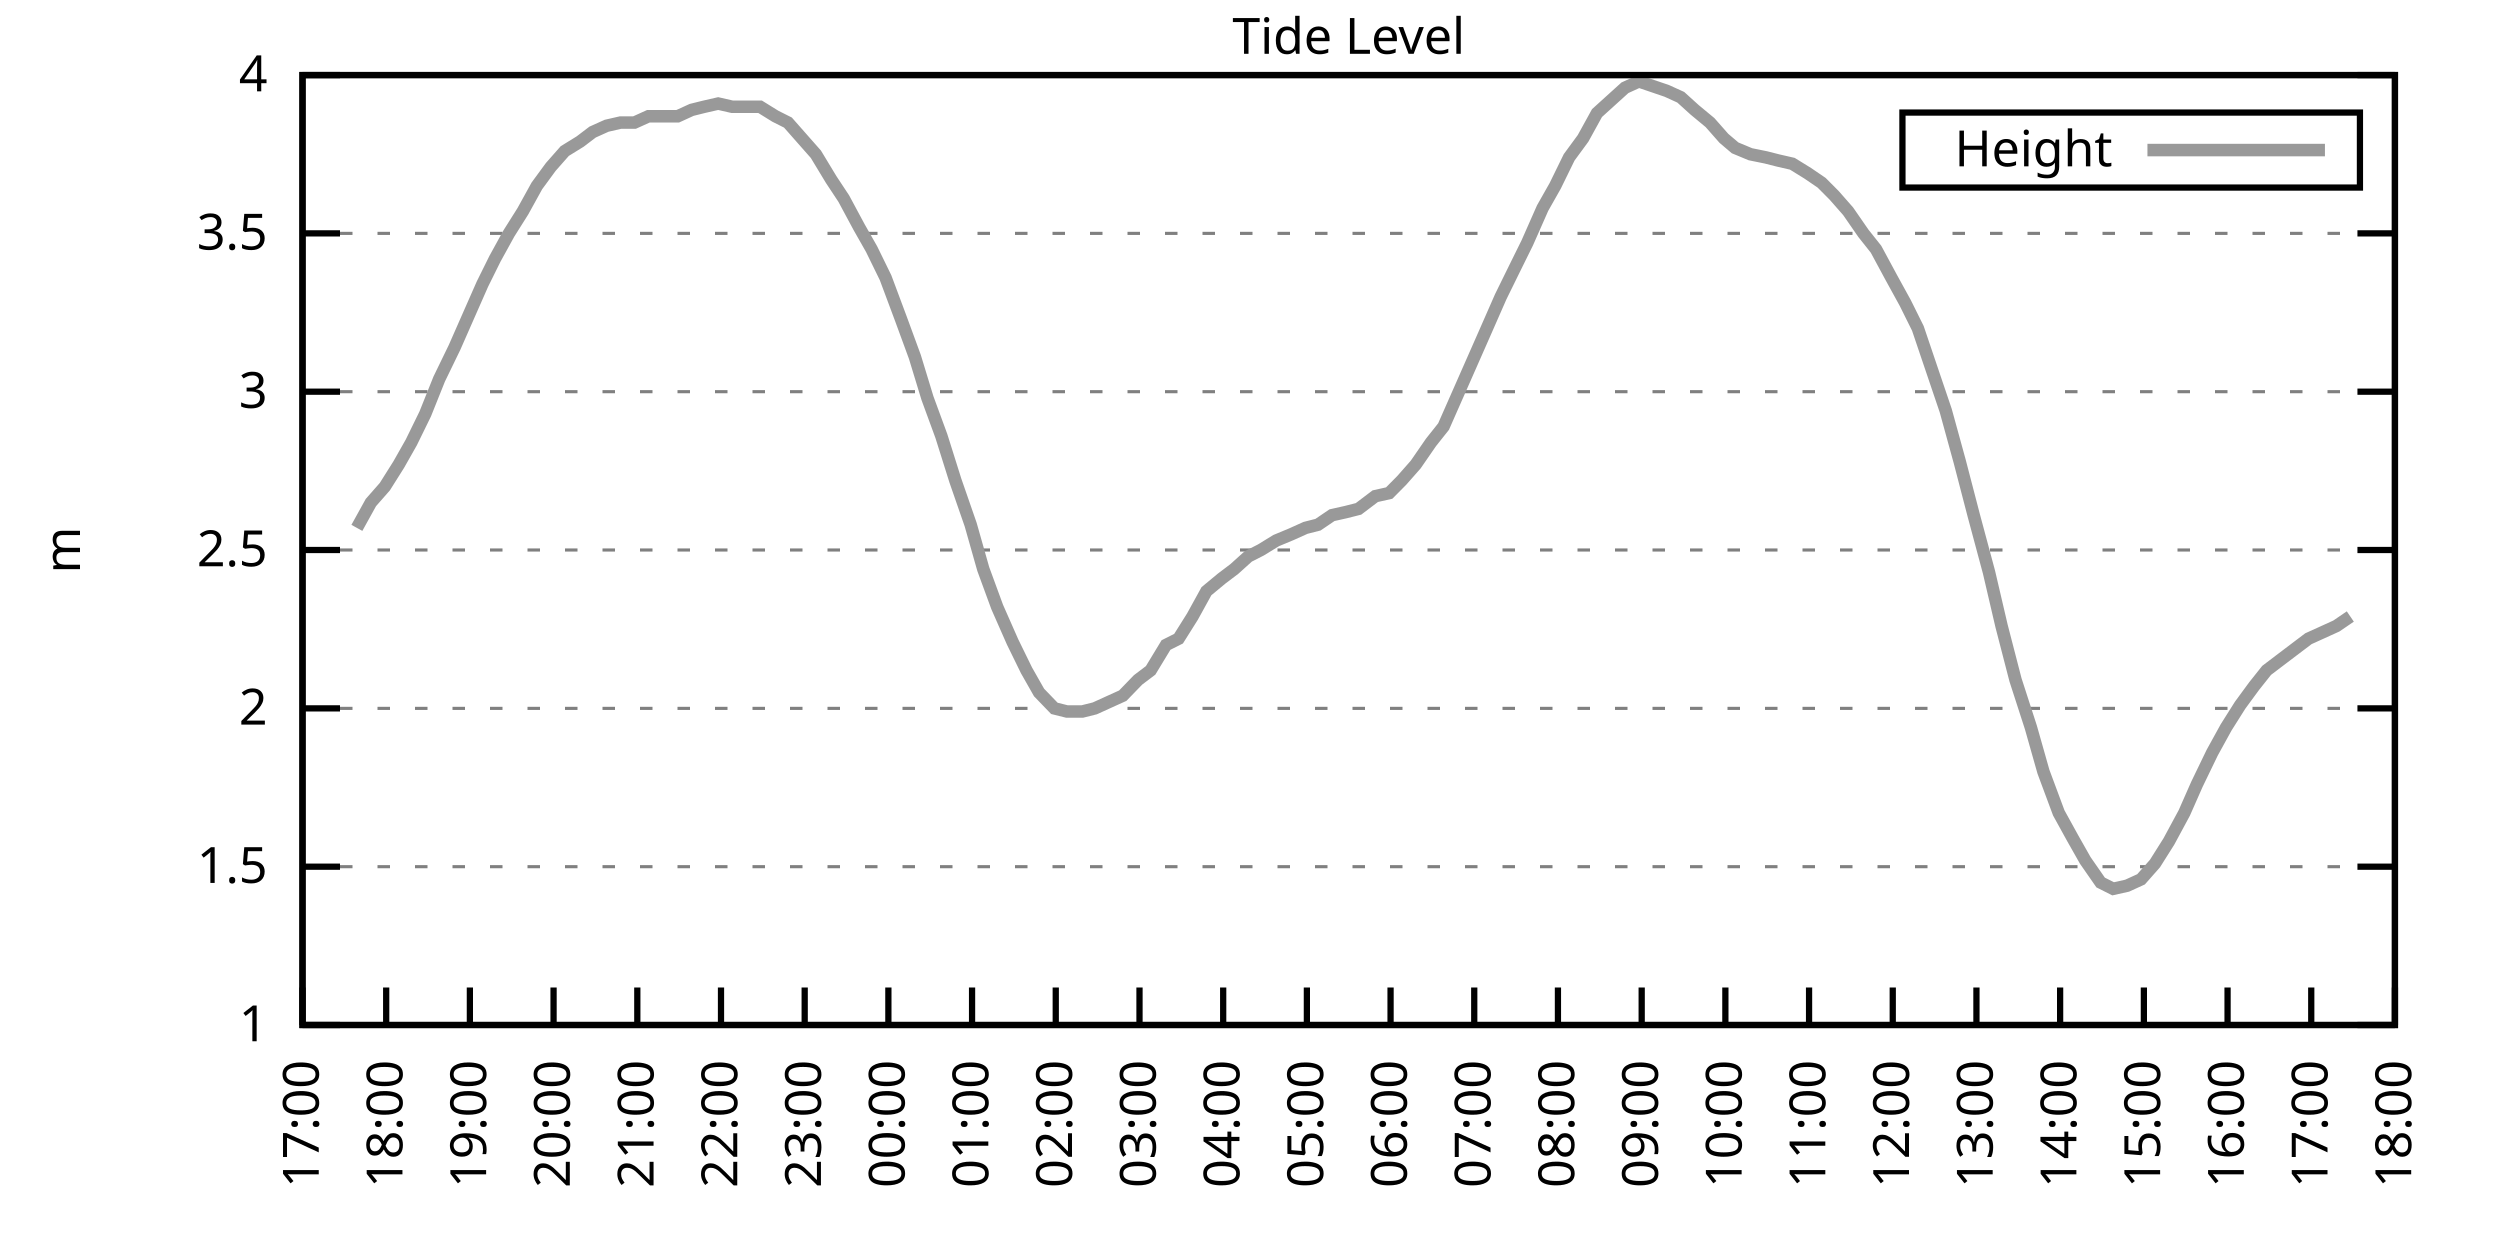
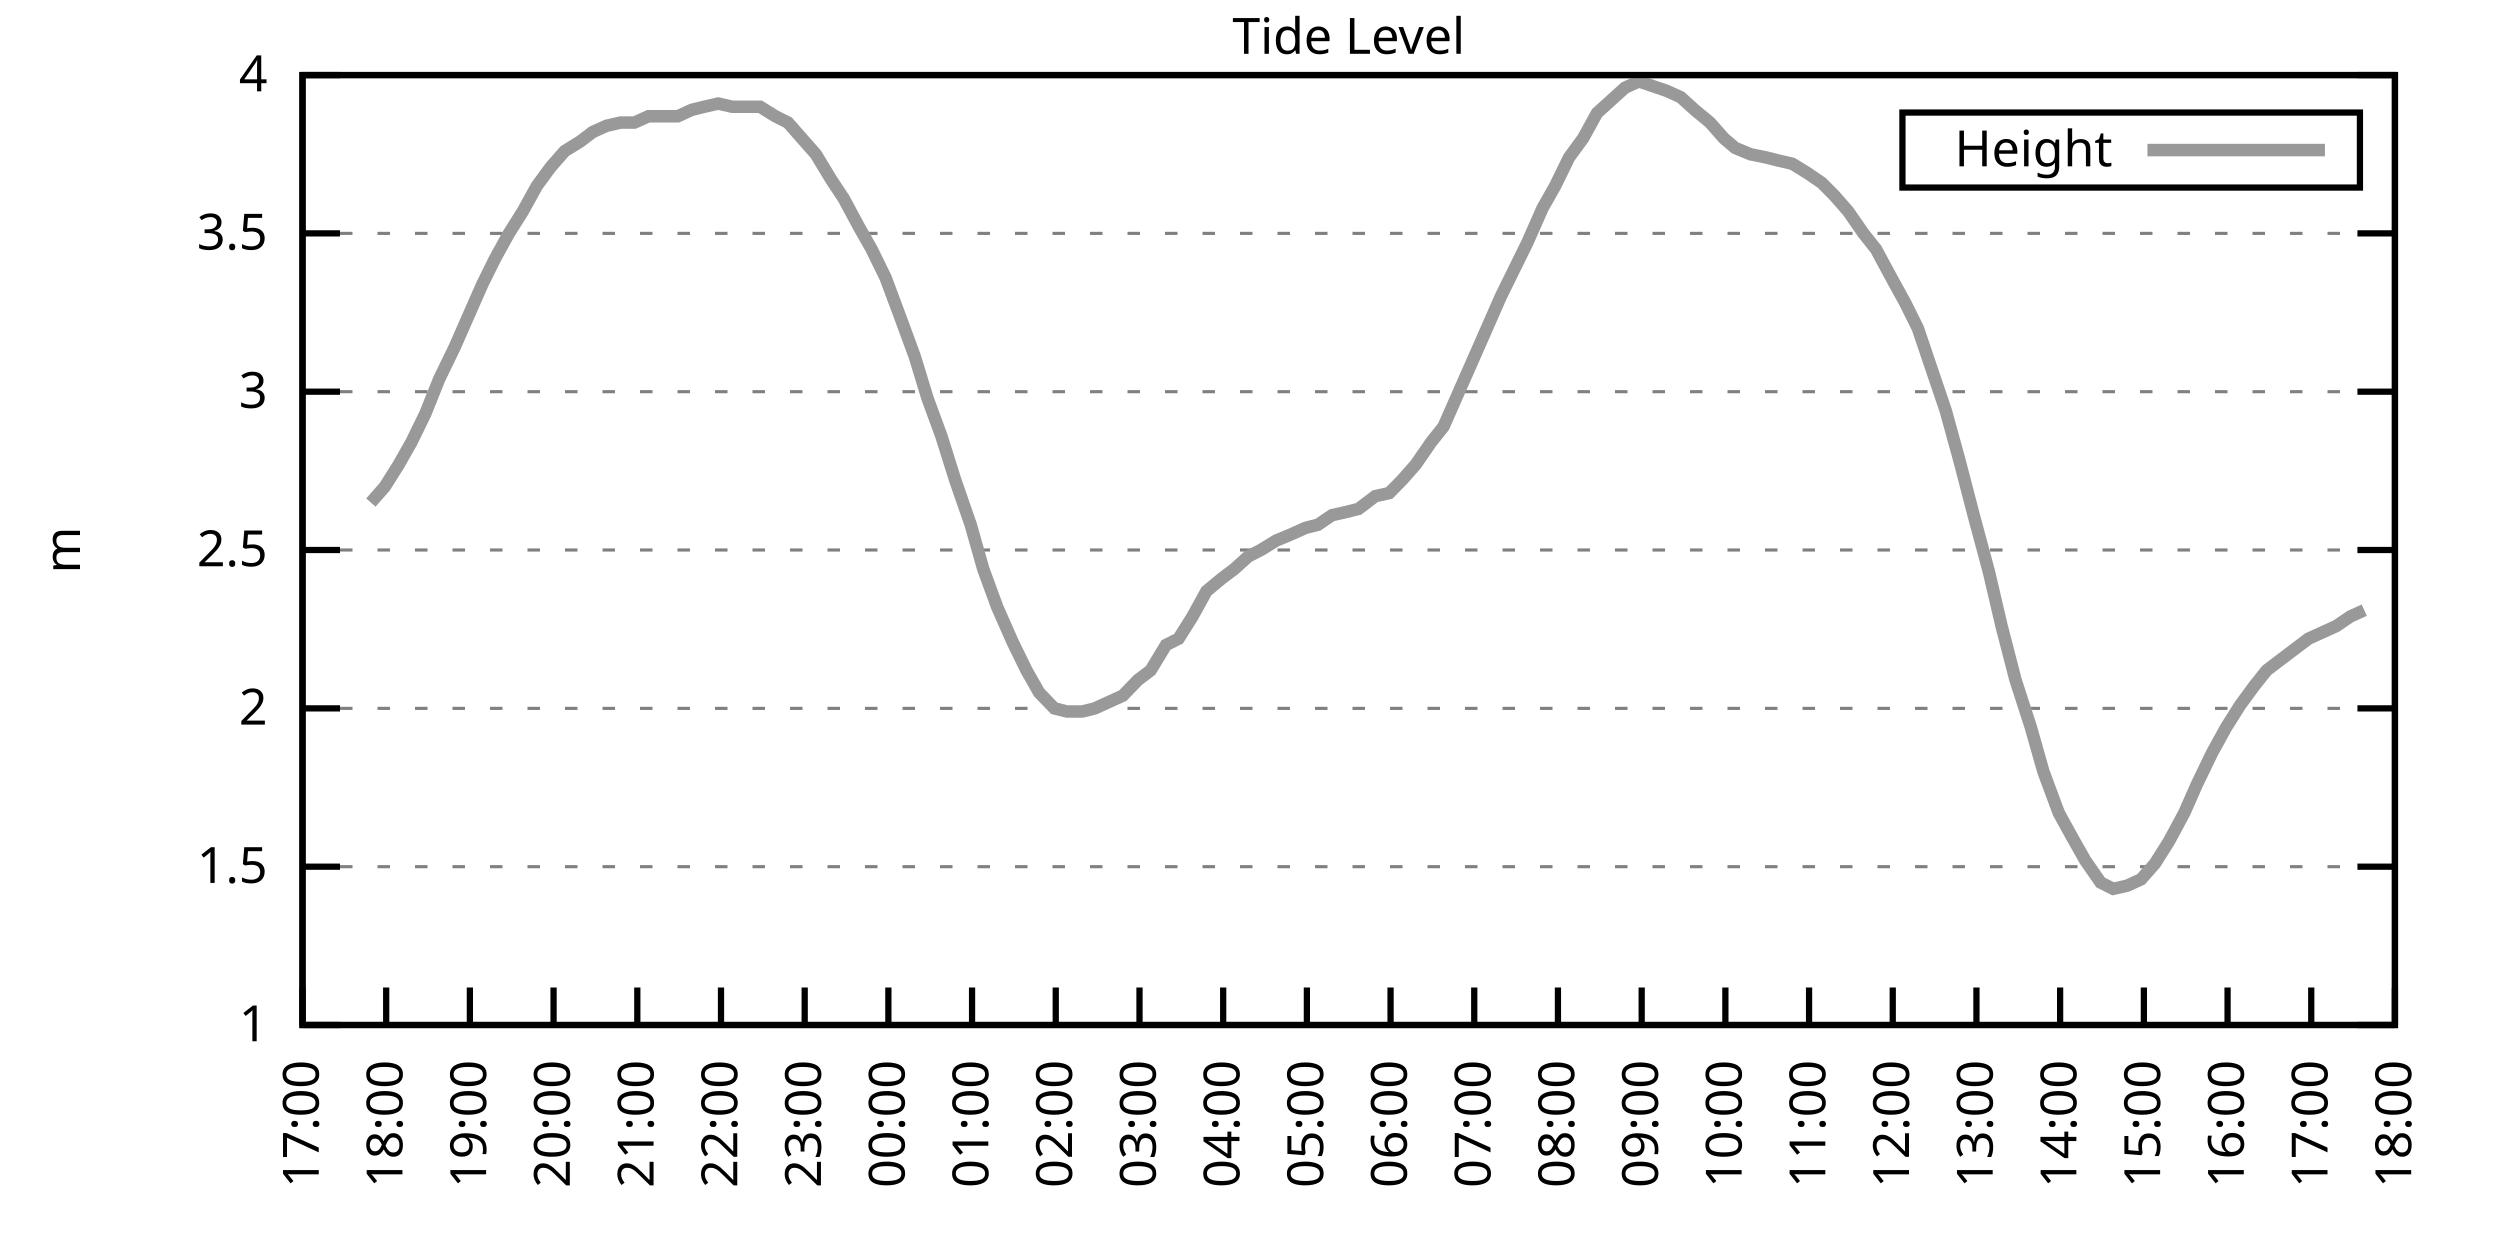
<svg xmlns="http://www.w3.org/2000/svg" xmlns:xlink="http://www.w3.org/1999/xlink" width="400" height="200" viewBox="0 0 400 200">
  <g id="gnuplot_canvas">
    <rect x="0" y="0" width="400" height="200" fill="none" />
    <defs>
      <circle id="gpDot" r="0.5" stroke-width="0.5" stroke="currentColor" />
      <path id="gpPt0" stroke-width="0.333" stroke="currentColor" d="M-1,0 h2 M0,-1 v2" />
      <path id="gpPt1" stroke-width="0.333" stroke="currentColor" d="M-1,-1 L1,1 M1,-1 L-1,1" />
      <path id="gpPt2" stroke-width="0.333" stroke="currentColor" d="M-1,0 L1,0 M0,-1 L0,1 M-1,-1 L1,1 M-1,1 L1,-1" />
      <rect id="gpPt3" stroke-width="0.333" stroke="currentColor" x="-1" y="-1" width="2" height="2" />
      <rect id="gpPt4" stroke-width="0.333" stroke="currentColor" fill="currentColor" x="-1" y="-1" width="2" height="2" />
      <circle id="gpPt5" stroke-width="0.333" stroke="currentColor" cx="0" cy="0" r="1" />
      <use xlink:href="#gpPt5" id="gpPt6" fill="currentColor" stroke="none" />
      <path id="gpPt7" stroke-width="0.333" stroke="currentColor" d="M0,-1.33 L-1.33,0.67 L1.33,0.67 z" />
      <use xlink:href="#gpPt7" id="gpPt8" fill="currentColor" stroke="none" />
      <use xlink:href="#gpPt7" id="gpPt9" stroke="currentColor" transform="rotate(180)" />
      <use xlink:href="#gpPt9" id="gpPt10" fill="currentColor" stroke="none" />
      <use xlink:href="#gpPt3" id="gpPt11" stroke="currentColor" transform="rotate(45)" />
      <use xlink:href="#gpPt11" id="gpPt12" fill="currentColor" stroke="none" />
      <path id="gpPt13" stroke-width="0.333" stroke="currentColor" d="M0,1.330 L1.265,0.411 L0.782,-1.067 L-0.782,-1.076 L-1.265,0.411 z" />
      <use xlink:href="#gpPt13" id="gpPt14" fill="currentColor" stroke="none" />
      <filter id="textbox" filterUnits="objectBoundingBox" x="0" y="0" height="1" width="1">
        <feFlood flood-color="white" flood-opacity="1" result="bgnd" />
        <feComposite in="SourceGraphic" in2="bgnd" operator="atop" />
      </filter>
      <filter id="greybox" filterUnits="objectBoundingBox" x="0" y="0" height="1" width="1">
        <feFlood flood-color="lightgrey" flood-opacity="1" result="grey" />
        <feComposite in="SourceGraphic" in2="grey" operator="atop" />
      </filter>
    </defs>
    <g fill="none" color="white" stroke="currentColor" stroke-width="1.00" stroke-linecap="butt" stroke-linejoin="miter">
</g>
    <g fill="none" color="black" stroke="currentColor" stroke-width="1.00" stroke-linecap="butt" stroke-linejoin="miter">
      <g stroke="none" shape-rendering="crispEdges">
        <polygon fill="rgb(255, 255, 255)" points="48.40,164.00 383.18,164.00 383.18,12.02 48.40,12.02 " />
      </g>
    </g>
    <g fill="none" color="black" stroke="currentColor" stroke-width="1.00" stroke-linecap="butt" stroke-linejoin="miter">
</g>
    <g fill="none" color="black" stroke="black" stroke-width="0.50" stroke-linecap="butt" stroke-linejoin="miter">
</g>
    <g fill="none" color="gray" stroke="currentColor" stroke-width="0.50" stroke-linecap="butt" stroke-linejoin="miter">
      <path stroke="gray" stroke-dasharray="2,4" class="gridline" d="M48.40,164.00 L383.19,164.00  " />
    </g>
    <g fill="none" color="gray" stroke="gray" stroke-width="1.00" stroke-linecap="butt" stroke-linejoin="miter">
</g>
    <g fill="none" color="black" stroke="currentColor" stroke-width="1.00" stroke-linecap="butt" stroke-linejoin="miter">
      <path stroke="black" d="M48.40,164.00 L54.40,164.00 M383.19,164.00 L377.19,164.00  " />
      <g transform="translate(42.80,166.60)" stroke="none" fill="black" font-family="Sans" font-size="8.00" text-anchor="end">
        <text>
          <tspan font-family="Sans"> 1</tspan>
        </text>
      </g>
    </g>
    <g fill="none" color="black" stroke="currentColor" stroke-width="1.00" stroke-linecap="butt" stroke-linejoin="miter">
</g>
    <g fill="none" color="black" stroke="black" stroke-width="0.50" stroke-linecap="butt" stroke-linejoin="miter">
</g>
    <g fill="none" color="gray" stroke="currentColor" stroke-width="0.50" stroke-linecap="butt" stroke-linejoin="miter">
      <path stroke="gray" stroke-dasharray="2,4" class="gridline" d="M48.40,138.67 L383.19,138.67  " />
    </g>
    <g fill="none" color="gray" stroke="gray" stroke-width="1.00" stroke-linecap="butt" stroke-linejoin="miter">
</g>
    <g fill="none" color="black" stroke="currentColor" stroke-width="1.00" stroke-linecap="butt" stroke-linejoin="miter">
      <path stroke="black" d="M48.40,138.67 L54.40,138.67 M383.19,138.67 L377.19,138.67  " />
      <g transform="translate(42.80,141.27)" stroke="none" fill="black" font-family="Sans" font-size="8.00" text-anchor="end">
        <text>
          <tspan font-family="Sans"> 1.5</tspan>
        </text>
      </g>
    </g>
    <g fill="none" color="black" stroke="currentColor" stroke-width="1.00" stroke-linecap="butt" stroke-linejoin="miter">
</g>
    <g fill="none" color="black" stroke="black" stroke-width="0.50" stroke-linecap="butt" stroke-linejoin="miter">
</g>
    <g fill="none" color="gray" stroke="currentColor" stroke-width="0.50" stroke-linecap="butt" stroke-linejoin="miter">
      <path stroke="gray" stroke-dasharray="2,4" class="gridline" d="M48.40,113.34 L383.19,113.34  " />
    </g>
    <g fill="none" color="gray" stroke="gray" stroke-width="1.00" stroke-linecap="butt" stroke-linejoin="miter">
</g>
    <g fill="none" color="black" stroke="currentColor" stroke-width="1.00" stroke-linecap="butt" stroke-linejoin="miter">
      <path stroke="black" d="M48.40,113.34 L54.40,113.34 M383.19,113.34 L377.19,113.34  " />
      <g transform="translate(42.80,115.94)" stroke="none" fill="black" font-family="Sans" font-size="8.00" text-anchor="end">
        <text>
          <tspan font-family="Sans"> 2</tspan>
        </text>
      </g>
    </g>
    <g fill="none" color="black" stroke="currentColor" stroke-width="1.00" stroke-linecap="butt" stroke-linejoin="miter">
</g>
    <g fill="none" color="black" stroke="black" stroke-width="0.50" stroke-linecap="butt" stroke-linejoin="miter">
</g>
    <g fill="none" color="gray" stroke="currentColor" stroke-width="0.50" stroke-linecap="butt" stroke-linejoin="miter">
      <path stroke="gray" stroke-dasharray="2,4" class="gridline" d="M48.40,88.00 L383.19,88.00  " />
    </g>
    <g fill="none" color="gray" stroke="gray" stroke-width="1.00" stroke-linecap="butt" stroke-linejoin="miter">
</g>
    <g fill="none" color="black" stroke="currentColor" stroke-width="1.00" stroke-linecap="butt" stroke-linejoin="miter">
      <path stroke="black" d="M48.40,88.00 L54.40,88.00 M383.19,88.00 L377.19,88.00  " />
      <g transform="translate(42.80,90.60)" stroke="none" fill="black" font-family="Sans" font-size="8.00" text-anchor="end">
        <text>
          <tspan font-family="Sans"> 2.5</tspan>
        </text>
      </g>
    </g>
    <g fill="none" color="black" stroke="currentColor" stroke-width="1.00" stroke-linecap="butt" stroke-linejoin="miter">
</g>
    <g fill="none" color="black" stroke="black" stroke-width="0.50" stroke-linecap="butt" stroke-linejoin="miter">
</g>
    <g fill="none" color="gray" stroke="currentColor" stroke-width="0.50" stroke-linecap="butt" stroke-linejoin="miter">
      <path stroke="gray" stroke-dasharray="2,4" class="gridline" d="M48.40,62.67 L383.19,62.67  " />
    </g>
    <g fill="none" color="gray" stroke="gray" stroke-width="1.00" stroke-linecap="butt" stroke-linejoin="miter">
</g>
    <g fill="none" color="black" stroke="currentColor" stroke-width="1.00" stroke-linecap="butt" stroke-linejoin="miter">
      <path stroke="black" d="M48.40,62.67 L54.40,62.67 M383.19,62.67 L377.19,62.67  " />
      <g transform="translate(42.80,65.27)" stroke="none" fill="black" font-family="Sans" font-size="8.00" text-anchor="end">
        <text>
          <tspan font-family="Sans"> 3</tspan>
        </text>
      </g>
    </g>
    <g fill="none" color="black" stroke="currentColor" stroke-width="1.00" stroke-linecap="butt" stroke-linejoin="miter">
</g>
    <g fill="none" color="black" stroke="black" stroke-width="0.50" stroke-linecap="butt" stroke-linejoin="miter">
</g>
    <g fill="none" color="gray" stroke="currentColor" stroke-width="0.50" stroke-linecap="butt" stroke-linejoin="miter">
      <path stroke="gray" stroke-dasharray="2,4" class="gridline" d="M48.40,37.34 L383.19,37.34  " />
    </g>
    <g fill="none" color="gray" stroke="gray" stroke-width="1.00" stroke-linecap="butt" stroke-linejoin="miter">
</g>
    <g fill="none" color="black" stroke="currentColor" stroke-width="1.00" stroke-linecap="butt" stroke-linejoin="miter">
      <path stroke="black" d="M48.40,37.34 L54.40,37.34 M383.19,37.34 L377.19,37.34  " />
      <g transform="translate(42.80,39.94)" stroke="none" fill="black" font-family="Sans" font-size="8.00" text-anchor="end">
        <text>
          <tspan font-family="Sans"> 3.5</tspan>
        </text>
      </g>
    </g>
    <g fill="none" color="black" stroke="currentColor" stroke-width="1.00" stroke-linecap="butt" stroke-linejoin="miter">
</g>
    <g fill="none" color="black" stroke="black" stroke-width="0.50" stroke-linecap="butt" stroke-linejoin="miter">
</g>
    <g fill="none" color="gray" stroke="currentColor" stroke-width="0.50" stroke-linecap="butt" stroke-linejoin="miter">
      <path stroke="gray" stroke-dasharray="2,4" class="gridline" d="M48.40,12.01 L383.19,12.01  " />
    </g>
    <g fill="none" color="gray" stroke="gray" stroke-width="1.00" stroke-linecap="butt" stroke-linejoin="miter">
</g>
    <g fill="none" color="black" stroke="currentColor" stroke-width="1.00" stroke-linecap="butt" stroke-linejoin="miter">
      <path stroke="black" d="M48.40,12.01 L54.40,12.01 M383.19,12.01 L377.19,12.01  " />
      <g transform="translate(42.80,14.61)" stroke="none" fill="black" font-family="Sans" font-size="8.00" text-anchor="end">
        <text>
          <tspan font-family="Sans"> 4</tspan>
        </text>
      </g>
    </g>
    <g fill="none" color="black" stroke="currentColor" stroke-width="1.00" stroke-linecap="butt" stroke-linejoin="miter">
      <path stroke="black" d="M48.40,164.00 L48.40,158.00  " />
      <g transform="translate(51.00,169.60) rotate(270.00)" stroke="none" fill="black" font-family="Sans" font-size="8.00" text-anchor="end">
        <text>
          <tspan font-family="Sans">17:00</tspan>
        </text>
      </g>
    </g>
    <g fill="none" color="black" stroke="currentColor" stroke-width="1.00" stroke-linecap="butt" stroke-linejoin="miter">
      <path stroke="black" d="M61.79,164.00 L61.79,158.00  " />
      <g transform="translate(64.39,169.60) rotate(270.00)" stroke="none" fill="black" font-family="Sans" font-size="8.00" text-anchor="end">
        <text>
          <tspan font-family="Sans">18:00</tspan>
        </text>
      </g>
    </g>
    <g fill="none" color="black" stroke="currentColor" stroke-width="1.00" stroke-linecap="butt" stroke-linejoin="miter">
      <path stroke="black" d="M75.18,164.00 L75.18,158.00  " />
      <g transform="translate(77.78,169.60) rotate(270.00)" stroke="none" fill="black" font-family="Sans" font-size="8.00" text-anchor="end">
        <text>
          <tspan font-family="Sans">19:00</tspan>
        </text>
      </g>
    </g>
    <g fill="none" color="black" stroke="currentColor" stroke-width="1.00" stroke-linecap="butt" stroke-linejoin="miter">
      <path stroke="black" d="M88.57,164.00 L88.57,158.00  " />
      <g transform="translate(91.17,169.60) rotate(270.00)" stroke="none" fill="black" font-family="Sans" font-size="8.00" text-anchor="end">
        <text>
          <tspan font-family="Sans">20:00</tspan>
        </text>
      </g>
    </g>
    <g fill="none" color="black" stroke="currentColor" stroke-width="1.00" stroke-linecap="butt" stroke-linejoin="miter">
      <path stroke="black" d="M101.97,164.00 L101.97,158.00  " />
      <g transform="translate(104.57,169.60) rotate(270.00)" stroke="none" fill="black" font-family="Sans" font-size="8.00" text-anchor="end">
        <text>
          <tspan font-family="Sans">21:00</tspan>
        </text>
      </g>
    </g>
    <g fill="none" color="black" stroke="currentColor" stroke-width="1.00" stroke-linecap="butt" stroke-linejoin="miter">
      <path stroke="black" d="M115.36,164.00 L115.36,158.00  " />
      <g transform="translate(117.96,169.60) rotate(270.00)" stroke="none" fill="black" font-family="Sans" font-size="8.00" text-anchor="end">
        <text>
          <tspan font-family="Sans">22:00</tspan>
        </text>
      </g>
    </g>
    <g fill="none" color="black" stroke="currentColor" stroke-width="1.00" stroke-linecap="butt" stroke-linejoin="miter">
      <path stroke="black" d="M128.75,164.00 L128.75,158.00  " />
      <g transform="translate(131.35,169.60) rotate(270.00)" stroke="none" fill="black" font-family="Sans" font-size="8.00" text-anchor="end">
        <text>
          <tspan font-family="Sans">23:00</tspan>
        </text>
      </g>
    </g>
    <g fill="none" color="black" stroke="currentColor" stroke-width="1.00" stroke-linecap="butt" stroke-linejoin="miter">
      <path stroke="black" d="M142.14,164.00 L142.14,158.00  " />
      <g transform="translate(144.74,169.60) rotate(270.00)" stroke="none" fill="black" font-family="Sans" font-size="8.00" text-anchor="end">
        <text>
          <tspan font-family="Sans">00:00</tspan>
        </text>
      </g>
    </g>
    <g fill="none" color="black" stroke="currentColor" stroke-width="1.00" stroke-linecap="butt" stroke-linejoin="miter">
      <path stroke="black" d="M155.53,164.00 L155.53,158.00  " />
      <g transform="translate(158.13,169.60) rotate(270.00)" stroke="none" fill="black" font-family="Sans" font-size="8.00" text-anchor="end">
        <text>
          <tspan font-family="Sans">01:00</tspan>
        </text>
      </g>
    </g>
    <g fill="none" color="black" stroke="currentColor" stroke-width="1.00" stroke-linecap="butt" stroke-linejoin="miter">
      <path stroke="black" d="M168.92,164.00 L168.92,158.00  " />
      <g transform="translate(171.52,169.60) rotate(270.00)" stroke="none" fill="black" font-family="Sans" font-size="8.00" text-anchor="end">
        <text>
          <tspan font-family="Sans">02:00</tspan>
        </text>
      </g>
    </g>
    <g fill="none" color="black" stroke="currentColor" stroke-width="1.00" stroke-linecap="butt" stroke-linejoin="miter">
      <path stroke="black" d="M182.32,164.00 L182.32,158.00  " />
      <g transform="translate(184.92,169.60) rotate(270.00)" stroke="none" fill="black" font-family="Sans" font-size="8.00" text-anchor="end">
        <text>
          <tspan font-family="Sans">03:00</tspan>
        </text>
      </g>
    </g>
    <g fill="none" color="black" stroke="currentColor" stroke-width="1.00" stroke-linecap="butt" stroke-linejoin="miter">
      <path stroke="black" d="M195.71,164.00 L195.71,158.00  " />
      <g transform="translate(198.31,169.60) rotate(270.00)" stroke="none" fill="black" font-family="Sans" font-size="8.00" text-anchor="end">
        <text>
          <tspan font-family="Sans">04:00</tspan>
        </text>
      </g>
    </g>
    <g fill="none" color="black" stroke="currentColor" stroke-width="1.00" stroke-linecap="butt" stroke-linejoin="miter">
      <path stroke="black" d="M209.10,164.00 L209.10,158.00  " />
      <g transform="translate(211.70,169.60) rotate(270.00)" stroke="none" fill="black" font-family="Sans" font-size="8.00" text-anchor="end">
        <text>
          <tspan font-family="Sans">05:00</tspan>
        </text>
      </g>
    </g>
    <g fill="none" color="black" stroke="currentColor" stroke-width="1.00" stroke-linecap="butt" stroke-linejoin="miter">
      <path stroke="black" d="M222.49,164.00 L222.49,158.00  " />
      <g transform="translate(225.09,169.60) rotate(270.00)" stroke="none" fill="black" font-family="Sans" font-size="8.00" text-anchor="end">
        <text>
          <tspan font-family="Sans">06:00</tspan>
        </text>
      </g>
    </g>
    <g fill="none" color="black" stroke="currentColor" stroke-width="1.00" stroke-linecap="butt" stroke-linejoin="miter">
      <path stroke="black" d="M235.88,164.00 L235.88,158.00  " />
      <g transform="translate(238.48,169.60) rotate(270.00)" stroke="none" fill="black" font-family="Sans" font-size="8.00" text-anchor="end">
        <text>
          <tspan font-family="Sans">07:00</tspan>
        </text>
      </g>
    </g>
    <g fill="none" color="black" stroke="currentColor" stroke-width="1.00" stroke-linecap="butt" stroke-linejoin="miter">
      <path stroke="black" d="M249.27,164.00 L249.27,158.00  " />
      <g transform="translate(251.87,169.60) rotate(270.00)" stroke="none" fill="black" font-family="Sans" font-size="8.00" text-anchor="end">
        <text>
          <tspan font-family="Sans">08:00</tspan>
        </text>
      </g>
    </g>
    <g fill="none" color="black" stroke="currentColor" stroke-width="1.00" stroke-linecap="butt" stroke-linejoin="miter">
      <path stroke="black" d="M262.67,164.00 L262.67,158.00  " />
      <g transform="translate(265.27,169.60) rotate(270.00)" stroke="none" fill="black" font-family="Sans" font-size="8.00" text-anchor="end">
        <text>
          <tspan font-family="Sans">09:00</tspan>
        </text>
      </g>
    </g>
    <g fill="none" color="black" stroke="currentColor" stroke-width="1.00" stroke-linecap="butt" stroke-linejoin="miter">
      <path stroke="black" d="M276.06,164.00 L276.06,158.00  " />
      <g transform="translate(278.66,169.60) rotate(270.00)" stroke="none" fill="black" font-family="Sans" font-size="8.00" text-anchor="end">
        <text>
          <tspan font-family="Sans">10:00</tspan>
        </text>
      </g>
    </g>
    <g fill="none" color="black" stroke="currentColor" stroke-width="1.00" stroke-linecap="butt" stroke-linejoin="miter">
      <path stroke="black" d="M289.45,164.00 L289.45,158.00  " />
      <g transform="translate(292.05,169.60) rotate(270.00)" stroke="none" fill="black" font-family="Sans" font-size="8.00" text-anchor="end">
        <text>
          <tspan font-family="Sans">11:00</tspan>
        </text>
      </g>
    </g>
    <g fill="none" color="black" stroke="currentColor" stroke-width="1.00" stroke-linecap="butt" stroke-linejoin="miter">
      <path stroke="black" d="M302.84,164.00 L302.84,158.00  " />
      <g transform="translate(305.44,169.60) rotate(270.00)" stroke="none" fill="black" font-family="Sans" font-size="8.00" text-anchor="end">
        <text>
          <tspan font-family="Sans">12:00</tspan>
        </text>
      </g>
    </g>
    <g fill="none" color="black" stroke="currentColor" stroke-width="1.00" stroke-linecap="butt" stroke-linejoin="miter">
      <path stroke="black" d="M316.23,164.00 L316.23,158.00  " />
      <g transform="translate(318.83,169.60) rotate(270.00)" stroke="none" fill="black" font-family="Sans" font-size="8.00" text-anchor="end">
        <text>
          <tspan font-family="Sans">13:00</tspan>
        </text>
      </g>
    </g>
    <g fill="none" color="black" stroke="currentColor" stroke-width="1.00" stroke-linecap="butt" stroke-linejoin="miter">
      <path stroke="black" d="M329.62,164.00 L329.62,158.00  " />
      <g transform="translate(332.22,169.60) rotate(270.00)" stroke="none" fill="black" font-family="Sans" font-size="8.00" text-anchor="end">
        <text>
          <tspan font-family="Sans">14:00</tspan>
        </text>
      </g>
    </g>
    <g fill="none" color="black" stroke="currentColor" stroke-width="1.00" stroke-linecap="butt" stroke-linejoin="miter">
      <path stroke="black" d="M343.02,164.00 L343.02,158.00  " />
      <g transform="translate(345.62,169.60) rotate(270.00)" stroke="none" fill="black" font-family="Sans" font-size="8.00" text-anchor="end">
        <text>
          <tspan font-family="Sans">15:00</tspan>
        </text>
      </g>
    </g>
    <g fill="none" color="black" stroke="currentColor" stroke-width="1.00" stroke-linecap="butt" stroke-linejoin="miter">
      <path stroke="black" d="M356.41,164.00 L356.41,158.00  " />
      <g transform="translate(359.01,169.60) rotate(270.00)" stroke="none" fill="black" font-family="Sans" font-size="8.00" text-anchor="end">
        <text>
          <tspan font-family="Sans">16:00</tspan>
        </text>
      </g>
    </g>
    <g fill="none" color="black" stroke="currentColor" stroke-width="1.00" stroke-linecap="butt" stroke-linejoin="miter">
      <path stroke="black" d="M369.80,164.00 L369.80,158.00  " />
      <g transform="translate(372.40,169.60) rotate(270.00)" stroke="none" fill="black" font-family="Sans" font-size="8.00" text-anchor="end">
        <text>
          <tspan font-family="Sans">17:00</tspan>
        </text>
      </g>
    </g>
    <g fill="none" color="black" stroke="currentColor" stroke-width="1.00" stroke-linecap="butt" stroke-linejoin="miter">
      <path stroke="black" d="M383.19,164.00 L383.19,158.00  " />
      <g transform="translate(385.79,169.60) rotate(270.00)" stroke="none" fill="black" font-family="Sans" font-size="8.00" text-anchor="end">
        <text>
          <tspan font-family="Sans">18:00</tspan>
        </text>
      </g>
    </g>
    <g fill="none" color="black" stroke="currentColor" stroke-width="1.00" stroke-linecap="butt" stroke-linejoin="miter">
</g>
    <g fill="none" color="black" stroke="currentColor" stroke-width="1.00" stroke-linecap="butt" stroke-linejoin="miter">
      <path stroke="black" d="M48.40,12.01 L48.40,164.00 L383.19,164.00 L383.19,12.01 L48.40,12.01 Z  " />
    </g>
    <g fill="none" color="black" stroke="currentColor" stroke-width="1.00" stroke-linecap="butt" stroke-linejoin="miter">
</g>
    <g fill="none" color="black" stroke="currentColor" stroke-width="1.00" stroke-linecap="butt" stroke-linejoin="miter">
      <path stroke="black" d="M304.39,30.01 L304.39,18.01 L377.59,18.01 L377.59,30.01 L304.39,30.01 Z  " />
    </g>
    <g id="Tide_level_plot_1">
      <g fill="none" color="white" stroke="black" stroke-width="2.00" stroke-linecap="butt" stroke-linejoin="miter">
</g>
      <g fill="none" color="black" stroke="currentColor" stroke-width="2.00" stroke-linecap="butt" stroke-linejoin="miter">
        <g transform="translate(337.99,26.61)" stroke="none" fill="black" font-family="Sans" font-size="8.00" text-anchor="end">
          <text>
            <tspan font-family="Sans">Height</tspan>
          </text>
        </g>
      </g>
      <g fill="none" color="black" stroke="currentColor" stroke-width="2.00" stroke-linecap="butt" stroke-linejoin="miter">
-         <path stroke="rgb(153, 153, 153)" d="M343.59,24.01 L371.99,24.01 M57.10,84.46 L59.34,80.41 L61.57,77.87 L63.80,74.33 L65.81,70.78 L68.04,66.22   L70.27,60.65 L72.73,55.58 L74.96,50.51 L77.19,45.45 L79.20,41.39 L81.43,37.34 L83.66,33.80 L85.90,29.74   L88.13,26.70 L90.36,24.17 L92.82,22.65 L94.82,21.13 L97.06,20.12 L99.29,19.61 L101.52,19.61 L103.75,18.60   L105.76,18.60 L108.44,18.60 L110.67,17.58 L112.68,17.08 L114.91,16.57 L117.14,17.08 L119.60,17.08 L121.61,17.08   L124.06,18.60 L126.07,19.61 L128.30,22.14 L130.54,24.68 L132.99,28.73 L135.00,31.77 L137.45,36.33 L139.46,39.87   L141.69,44.43 L144.15,51.02 L146.38,57.10 L148.39,63.69 L150.62,69.77 L152.85,76.86 L155.31,83.95 L157.32,91.04   L159.55,97.12 L162.01,102.70 L164.24,107.26 L166.25,110.80 L168.70,113.34 L170.71,113.84 L173.17,113.84 L175.17,113.34   L177.41,112.32 L179.64,111.31 L182.09,108.78 L184.10,107.26 L186.56,103.20 L188.57,102.19 L190.80,98.64 L193.03,94.59   L195.48,92.56 L197.49,91.04 L199.73,89.02 L201.73,88.00 L204.19,86.49 L206.64,85.47 L208.88,84.46 L210.88,83.95   L213.12,82.43 L215.35,81.93 L217.36,81.42 L220.04,79.39 L222.27,78.89 L224.28,76.86 L226.51,74.33 L228.96,70.78   L230.97,68.25 L233.43,62.67 L235.44,58.11 L237.67,53.05 L240.12,47.47 L242.36,42.91 L244.36,38.86 L246.82,33.29   L248.83,29.74 L251.06,25.18 L253.29,22.14 L255.52,18.09 L257.76,16.06 L259.99,14.04 L262.22,13.02 L266.68,14.54   L268.92,15.56 L271.15,17.58 L273.60,19.61 L275.83,22.14 L277.62,23.66 L280.07,24.68 L282.53,25.18 L284.54,25.69   L286.77,26.20 L289.23,27.72 L291.46,29.24 L293.47,31.26 L295.70,33.80 L298.15,37.34 L300.16,39.87 L302.62,44.43   L304.85,48.49 L306.86,52.54 L309.09,59.13 L311.32,65.71 L313.55,73.82 L315.79,82.43 L318.24,91.55 L320.25,100.16   L322.48,108.78 L324.94,116.38 L326.95,123.47 L329.40,130.06 L331.63,134.11 L333.64,137.66 L336.10,141.20 L338.10,142.21   L340.34,141.71 L342.57,140.69 L344.80,138.16 L347.03,134.62 L349.49,130.06 L351.50,125.50 L353.95,120.43 L356.18,116.38   L358.42,112.83 L360.65,109.79 L362.66,107.26 L364.66,105.74 L367.34,103.71 L369.35,102.19 L371.58,101.18 L373.82,100.16   L376.05,98.64  " />
+         <path stroke="rgb(153, 153, 153)" d="M343.59,24.01 L371.99,24.01 M59.34,80.41 L61.57,77.87 L63.80,74.33 L65.81,70.78 L68.04,66.22 L70.27,60.65   L72.73,55.58 L74.96,50.51 L77.19,45.45 L79.20,41.39 L81.43,37.34 L83.66,33.80 L85.90,29.74 L88.13,26.70   L90.36,24.17 L92.82,22.65 L94.82,21.13 L97.06,20.12 L99.29,19.61 L101.52,19.61 L103.75,18.60 L105.76,18.60   L108.44,18.60 L110.67,17.58 L112.68,17.08 L114.91,16.57 L117.14,17.08 L119.60,17.08 L121.61,17.08 L124.06,18.60   L126.07,19.61 L128.30,22.14 L130.54,24.68 L132.99,28.73 L135.00,31.77 L137.45,36.33 L139.46,39.87 L141.69,44.43   L144.15,51.02 L146.38,57.10 L148.39,63.69 L150.62,69.77 L152.85,76.86 L155.31,83.95 L157.32,91.04 L159.55,97.12   L162.01,102.70 L164.24,107.26 L166.25,110.80 L168.70,113.34 L170.71,113.84 L173.17,113.84 L175.17,113.34 L177.41,112.32   L179.64,111.31 L182.09,108.78 L184.10,107.26 L186.56,103.20 L188.57,102.19 L190.80,98.64 L193.03,94.59 L195.48,92.56   L197.49,91.04 L199.73,89.02 L201.73,88.00 L204.19,86.49 L206.64,85.47 L208.88,84.46 L210.88,83.95 L213.12,82.43   L215.35,81.93 L217.36,81.42 L220.04,79.39 L222.27,78.89 L224.28,76.86 L226.51,74.33 L228.96,70.78 L230.97,68.25   L233.43,62.67 L235.44,58.11 L237.67,53.05 L240.12,47.47 L242.36,42.91 L244.36,38.86 L246.82,33.29 L248.83,29.74   L251.06,25.18 L253.29,22.14 L255.52,18.09 L257.76,16.06 L259.99,14.04 L262.22,13.02 L266.68,14.54 L268.92,15.56   L271.15,17.58 L273.60,19.61 L275.83,22.14 L277.62,23.66 L280.07,24.68 L282.53,25.18 L284.54,25.69 L286.77,26.20   L289.23,27.72 L291.46,29.24 L293.47,31.26 L295.70,33.80 L298.15,37.34 L300.16,39.87 L302.62,44.43 L304.85,48.49   L306.86,52.54 L309.09,59.13 L311.32,65.71 L313.55,73.82 L315.79,82.43 L318.24,91.55 L320.25,100.16 L322.48,108.78   L324.94,116.38 L326.95,123.47 L329.40,130.06 L331.63,134.11 L333.64,137.66 L336.10,141.20 L338.10,142.21 L340.34,141.71   L342.57,140.69 L344.80,138.16 L347.03,134.62 L349.49,130.06 L351.50,125.50 L353.95,120.43 L356.18,116.38 L358.42,112.83   L360.65,109.79 L362.66,107.26 L364.66,105.74 L367.34,103.71 L369.35,102.19 L371.58,101.18 L373.82,100.16 L376.05,98.64   L378.28,97.63  " />
      </g>
    </g>
    <g fill="none" color="black" stroke="currentColor" stroke-width="2.00" stroke-linecap="butt" stroke-linejoin="miter">
</g>
    <g fill="none" color="black" stroke="black" stroke-width="1.00" stroke-linecap="butt" stroke-linejoin="miter">
</g>
    <g fill="none" color="black" stroke="currentColor" stroke-width="1.00" stroke-linecap="butt" stroke-linejoin="miter">
      <path stroke="black" d="M48.40,12.01 L48.40,164.00 L383.19,164.00 L383.19,12.01 L48.40,12.01 Z  " />
      <g transform="translate(12.80,88.01) rotate(270.00)" stroke="none" fill="black" font-family="Sans" font-size="8.00" text-anchor="middle">
        <text>
          <tspan font-family="Sans">m</tspan>
        </text>
      </g>
    </g>
    <g fill="none" color="black" stroke="currentColor" stroke-width="1.00" stroke-linecap="butt" stroke-linejoin="miter">
</g>
    <g fill="none" color="black" stroke="currentColor" stroke-width="1.00" stroke-linecap="butt" stroke-linejoin="miter">
      <g transform="translate(215.79,8.61)" stroke="none" fill="black" font-family="Sans" font-size="8.00" text-anchor="middle">
        <text>
          <tspan font-family="Sans">Tide Level</tspan>
        </text>
      </g>
    </g>
    <g fill="none" color="black" stroke="currentColor" stroke-width="1.00" stroke-linecap="butt" stroke-linejoin="miter">
</g>
  </g>
</svg>
